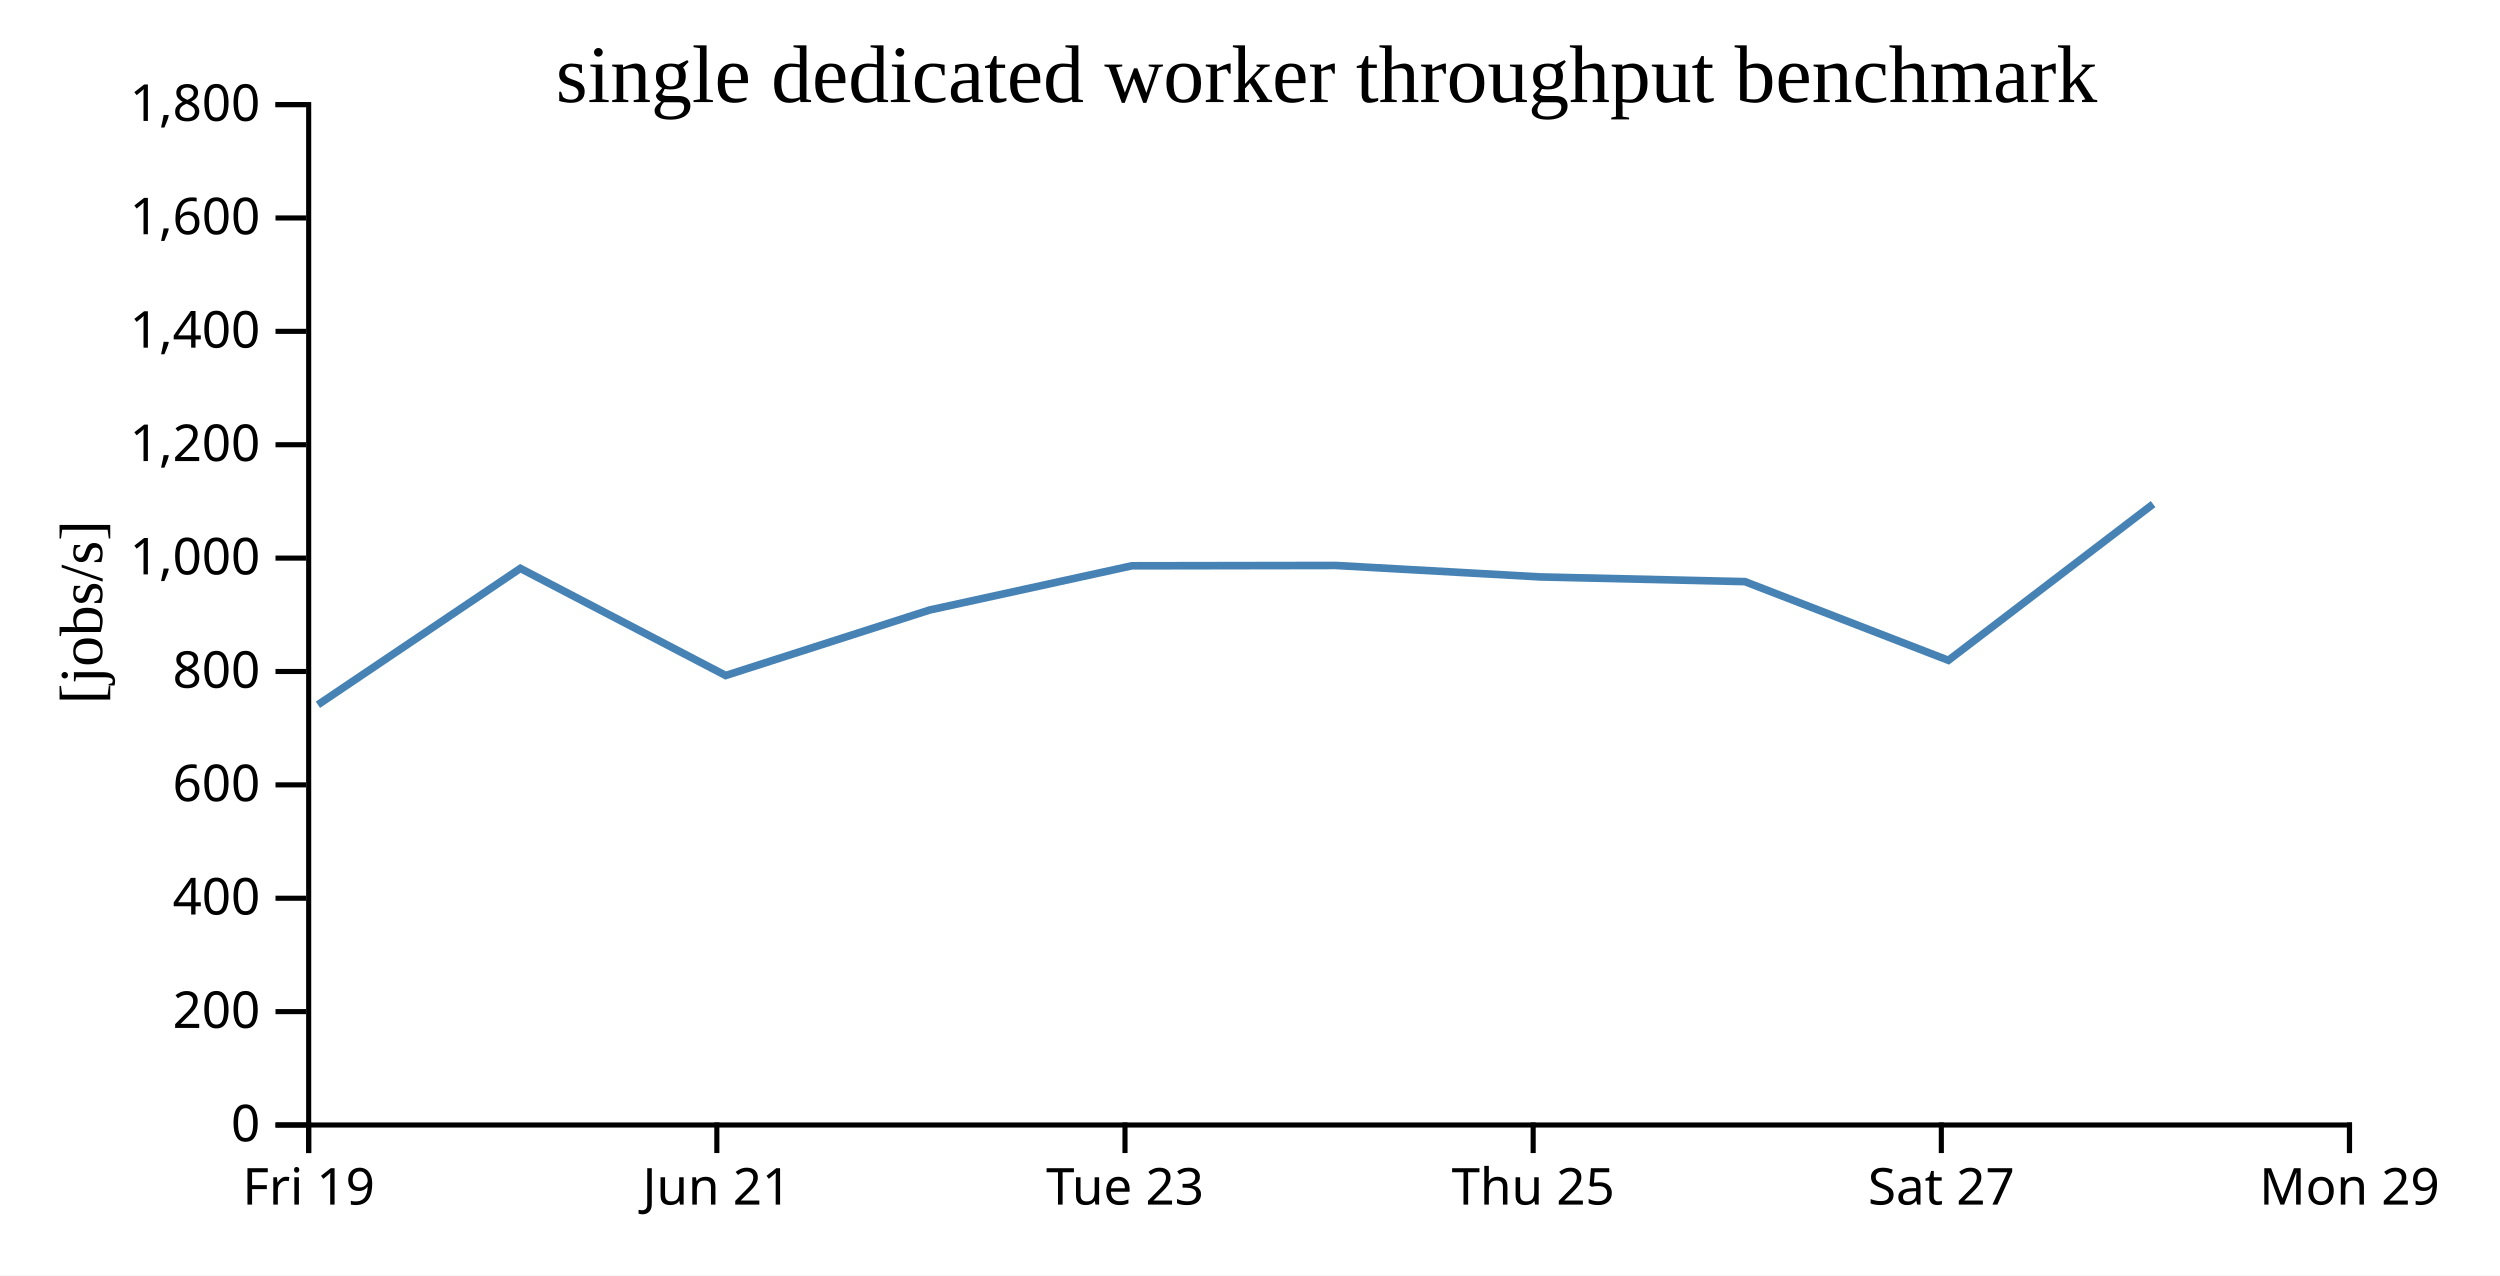
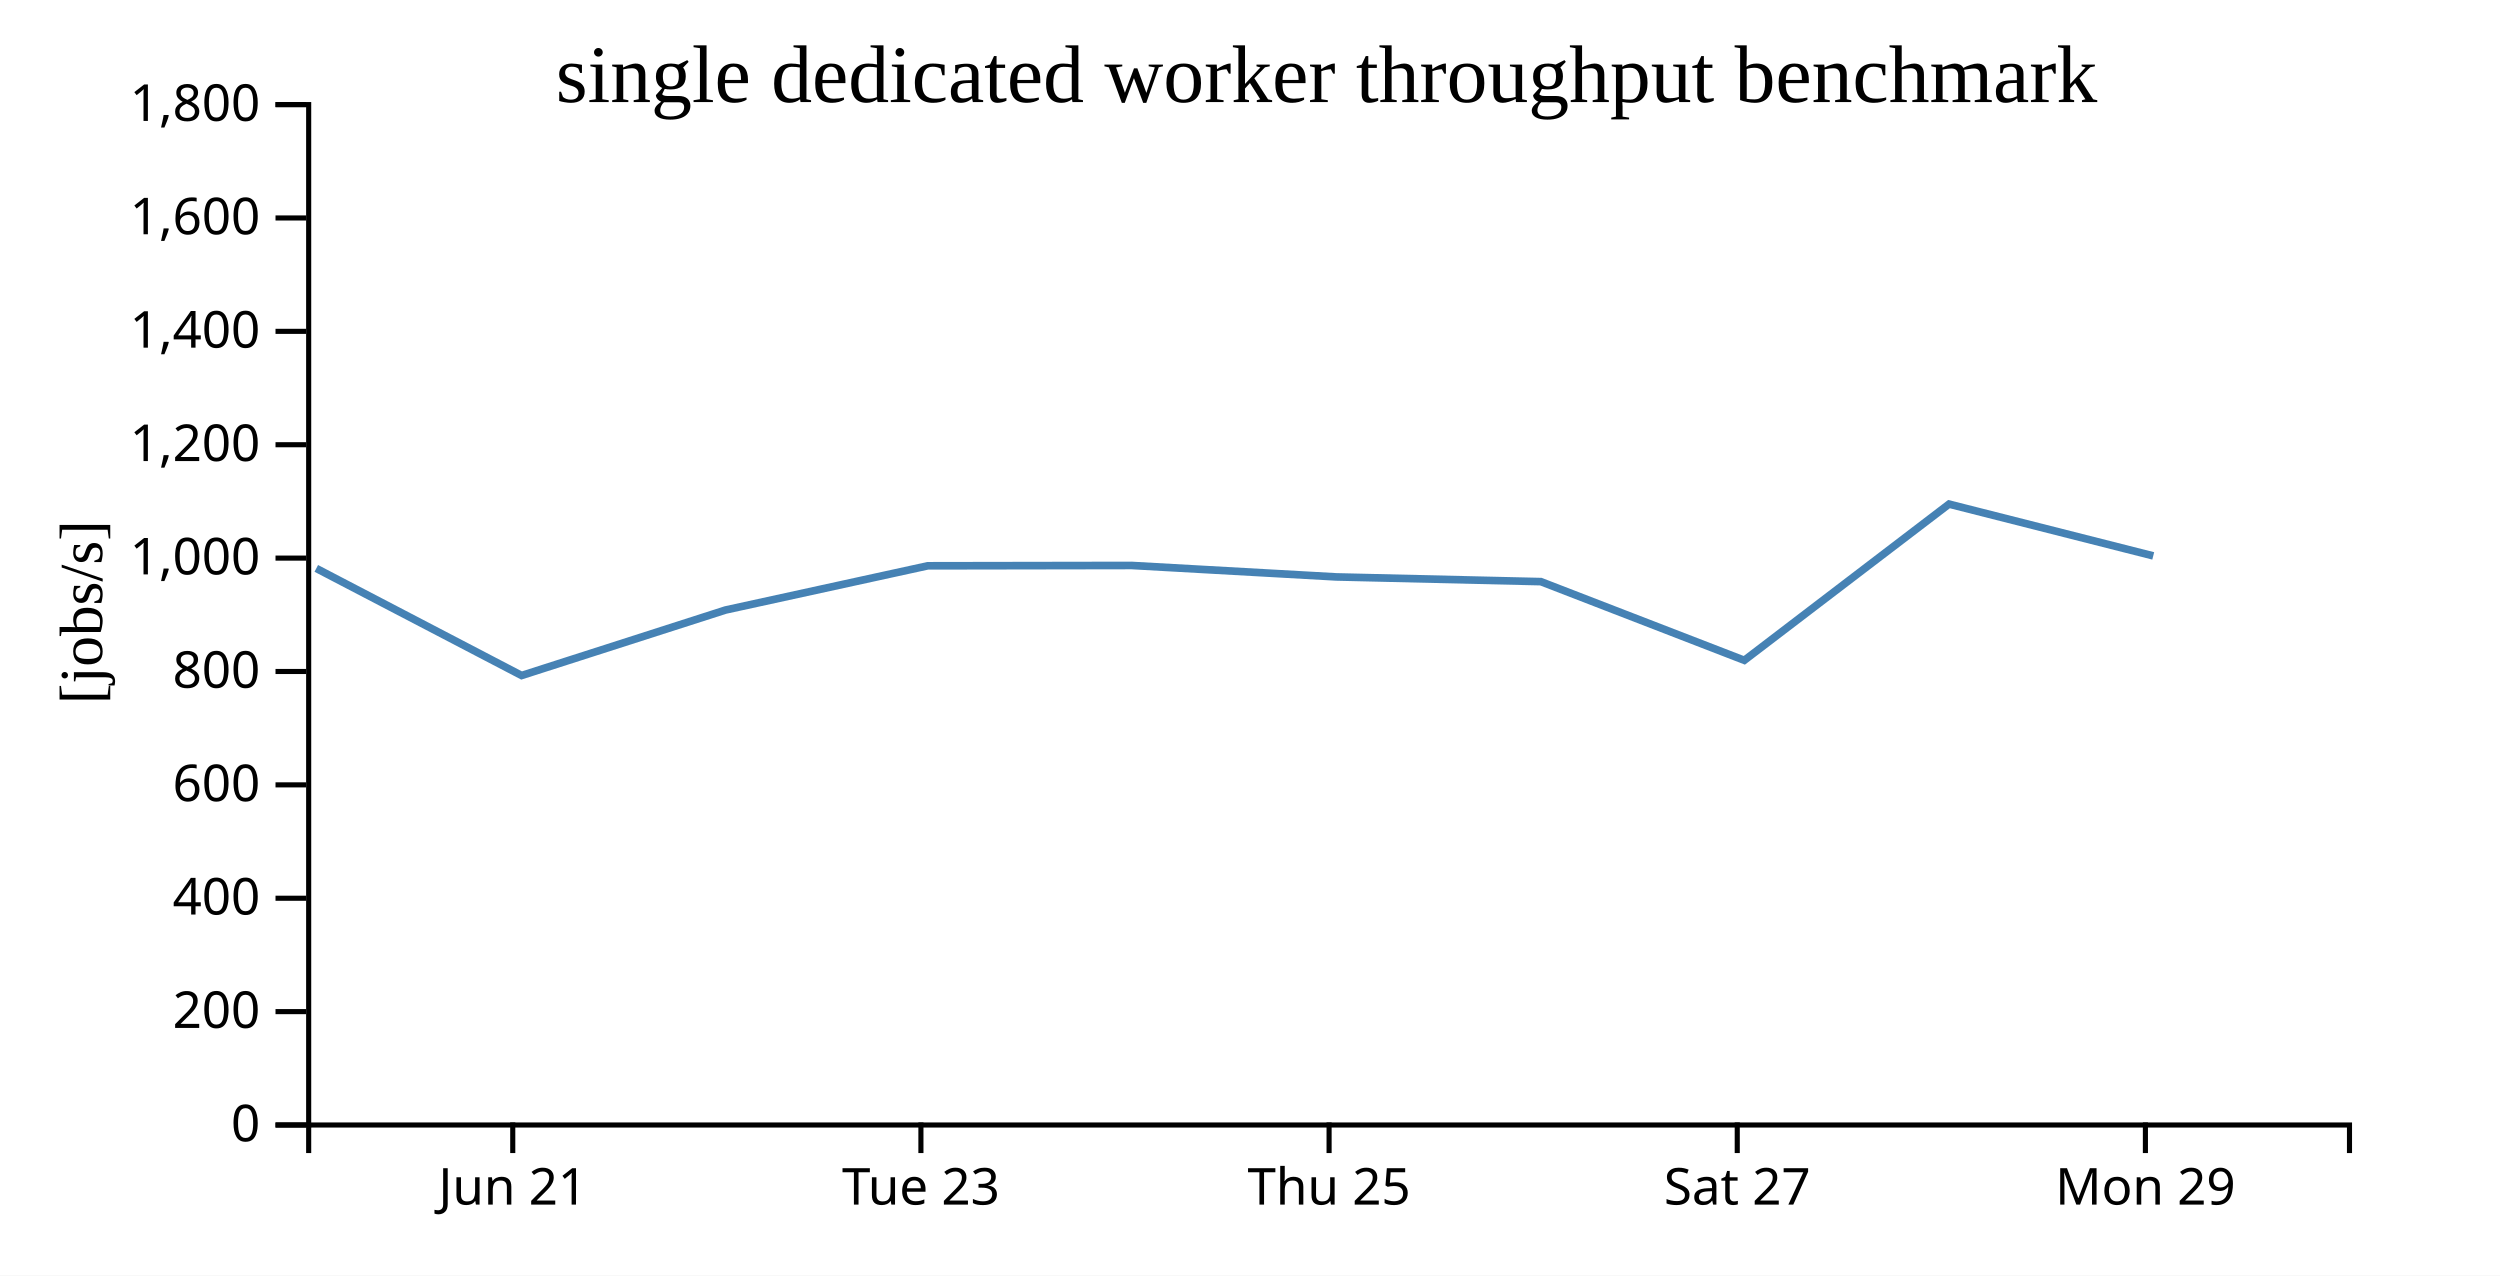
<svg xmlns="http://www.w3.org/2000/svg" width="490" height="250">
  <rect width="100%" height="100%" fill="white" />
  <g transform="translate(60,20)">
    <g transform="translate(0,200)" fill="none" font-size="10" font-family="sans-serif" text-anchor="middle">
      <path class="domain" stroke="currentColor" d="M0.5,6V0.5H400.5V6" />
-       <g class="tick" opacity="1" transform="translate(0.5,0)">
-         <line stroke="currentColor" y2="6" />
-         <text fill="currentColor" y="9" dy="0.71em">Fri 19</text>
-       </g>
-       <g class="tick" opacity="1" transform="translate(80.5,0)">
+       <g class="tick" opacity="1" transform="translate(40.5,0)">
        <line stroke="currentColor" y2="6" />
        <text fill="currentColor" y="9" dy="0.71em">Jun 21</text>
      </g>
-       <g class="tick" opacity="1" transform="translate(160.5,0)">
+       <g class="tick" opacity="1" transform="translate(120.5,0)">
        <line stroke="currentColor" y2="6" />
        <text fill="currentColor" y="9" dy="0.71em">Tue 23</text>
      </g>
-       <g class="tick" opacity="1" transform="translate(240.5,0)">
+       <g class="tick" opacity="1" transform="translate(200.5,0)">
        <line stroke="currentColor" y2="6" />
        <text fill="currentColor" y="9" dy="0.71em">Thu 25</text>
      </g>
-       <g class="tick" opacity="1" transform="translate(320.5,0)">
+       <g class="tick" opacity="1" transform="translate(280.5,0)">
        <line stroke="currentColor" y2="6" />
        <text fill="currentColor" y="9" dy="0.71em">Sat 27</text>
      </g>
-       <g class="tick" opacity="1" transform="translate(400.5,0)">
+       <g class="tick" opacity="1" transform="translate(360.5,0)">
        <line stroke="currentColor" y2="6" />
        <text fill="currentColor" y="9" dy="0.71em">Mon 29</text>
      </g>
    </g>
    <g fill="none" font-size="10" font-family="sans-serif" text-anchor="end">
      <path class="domain" stroke="currentColor" d="M-6,200.5H0.5V0.5H-6" />
      <g class="tick" opacity="1" transform="translate(0,200.5)">
        <line stroke="currentColor" x2="-6" />
        <text fill="currentColor" x="-9" dy="0.32em">0</text>
      </g>
      <g class="tick" opacity="1" transform="translate(0,178.2778)">
        <line stroke="currentColor" x2="-6" />
        <text fill="currentColor" x="-9" dy="0.32em">200</text>
      </g>
      <g class="tick" opacity="1" transform="translate(0,156.0556)">
        <line stroke="currentColor" x2="-6" />
        <text fill="currentColor" x="-9" dy="0.32em">400</text>
      </g>
      <g class="tick" opacity="1" transform="translate(0,133.8333)">
        <line stroke="currentColor" x2="-6" />
        <text fill="currentColor" x="-9" dy="0.32em">600</text>
      </g>
      <g class="tick" opacity="1" transform="translate(0,111.6111)">
        <line stroke="currentColor" x2="-6" />
        <text fill="currentColor" x="-9" dy="0.32em">800</text>
      </g>
      <g class="tick" opacity="1" transform="translate(0,89.38889)">
        <line stroke="currentColor" x2="-6" />
        <text fill="currentColor" x="-9" dy="0.32em">1,000</text>
      </g>
      <g class="tick" opacity="1" transform="translate(0,67.16667)">
        <line stroke="currentColor" x2="-6" />
        <text fill="currentColor" x="-9" dy="0.32em">1,200</text>
      </g>
      <g class="tick" opacity="1" transform="translate(0,44.94444)">
        <line stroke="currentColor" x2="-6" />
        <text fill="currentColor" x="-9" dy="0.32em">1,400</text>
      </g>
      <g class="tick" opacity="1" transform="translate(0,22.72222)">
        <line stroke="currentColor" x2="-6" />
        <text fill="currentColor" x="-9" dy="0.32em">1,600</text>
      </g>
      <g class="tick" opacity="1" transform="translate(0,0.5)">
        <line stroke="currentColor" x2="-6" />
        <text fill="currentColor" x="-9" dy="0.32em">1,800</text>
      </g>
    </g>
    <text text-anchor="middle" style="font-size: 12px" transform="rotate(-90)" y="-40" x="-100">[jobs/s]</text>
    <text text-anchor="middle" style="font-size: 16px" y="0" x="200">single dedicated worker throughput benchmark</text>
-     <path fill="none" stroke="steelblue" stroke-width="1.5" d="M2.309,118.133L41.991,91.405L82.238,112.398L122.204,99.564L161.836,90.898L201.799,90.83L241.913,93.077L282.007,94L321.885,109.421L362.007,78.803" />
+     <path fill="none" stroke="steelblue" stroke-width="1.5" d="M1.991,91.405L42.238,112.398L82.204,99.564L121.836,90.898L161.799,90.83L201.913,93.077L242.007,94L281.885,109.421L322.007,78.803L362.034,88.956" />
  </g>
</svg>
